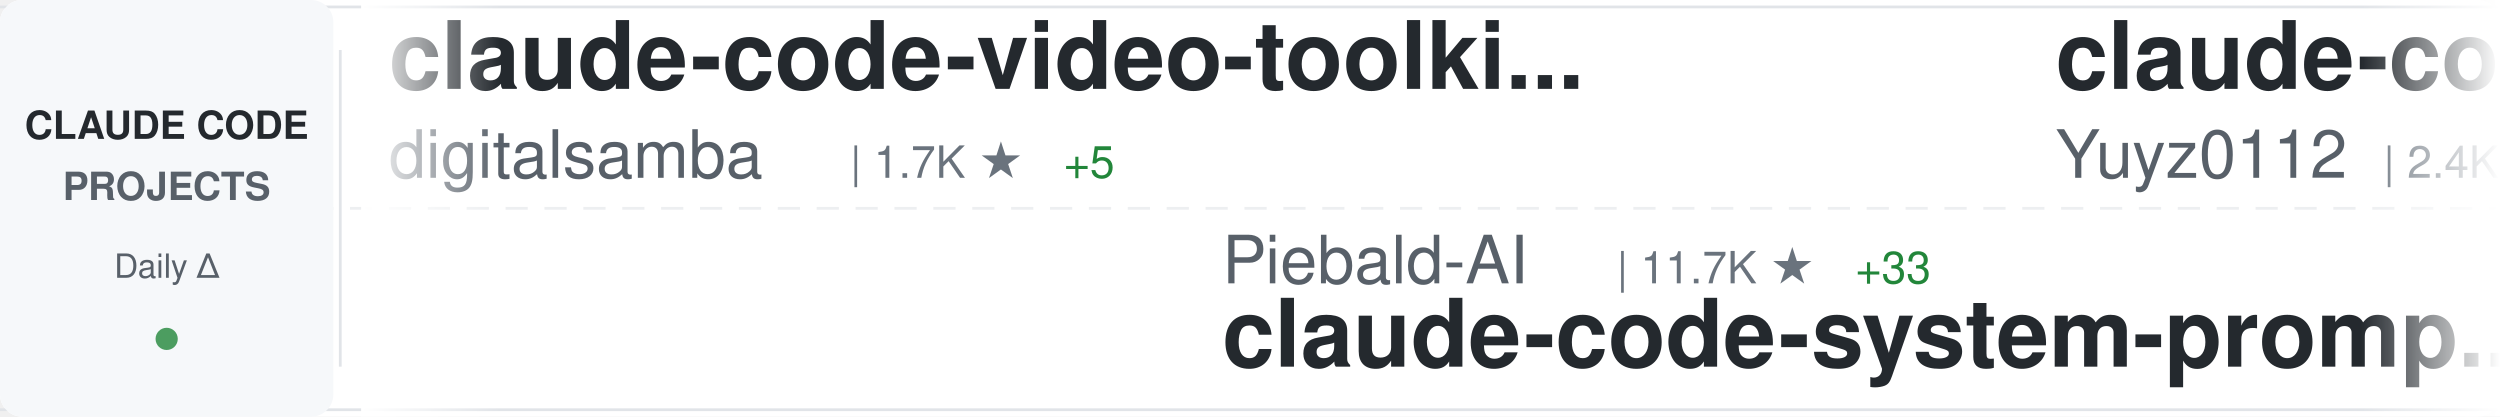
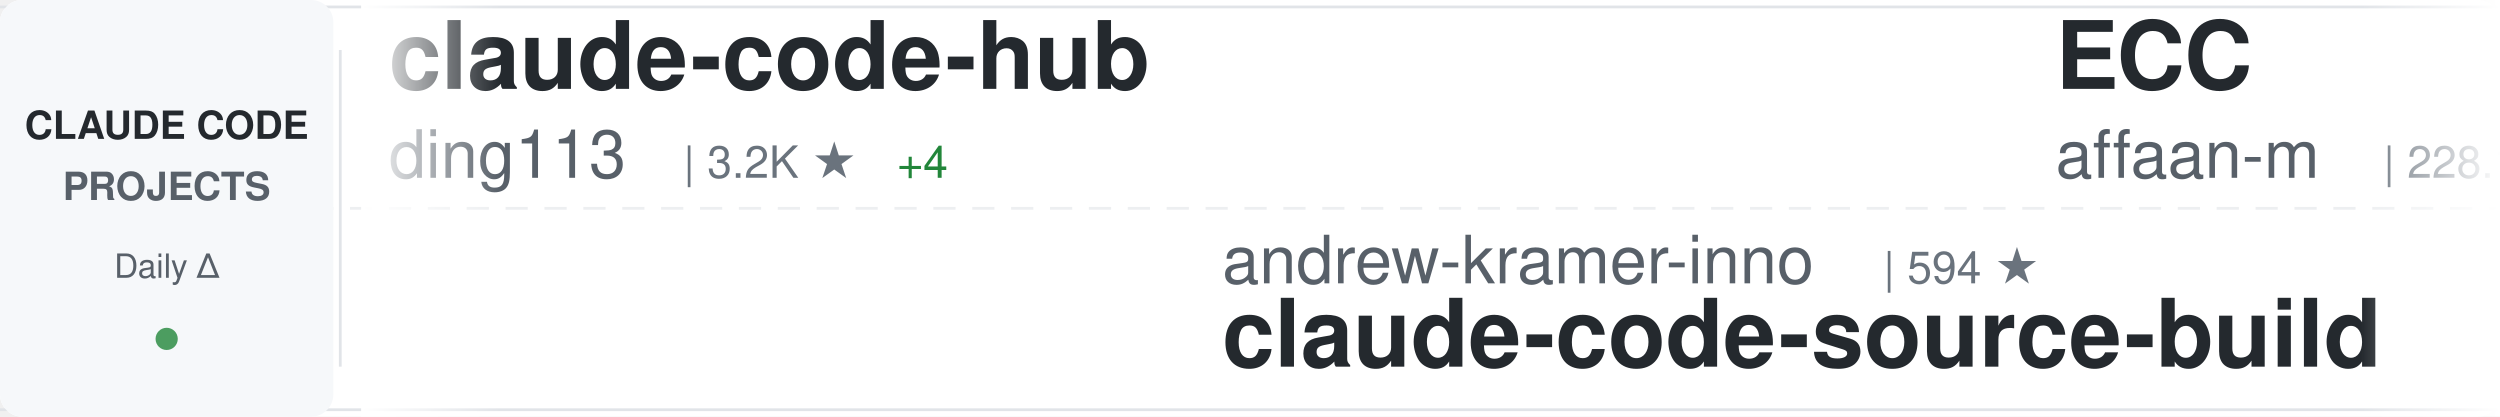
<svg xmlns="http://www.w3.org/2000/svg" width="900" height="150">
  <defs>
    <linearGradient id="awesomeLeftFade" x1="0%" y1="0%" x2="100%" y2="0%">
      <stop offset="0%" style="stop-color:#ffffff;stop-opacity:1" />
      <stop offset="100%" style="stop-color:#ffffff;stop-opacity:0" />
    </linearGradient>
    <linearGradient id="awesomeRightFade" x1="0%" y1="0%" x2="100%" y2="0%">
      <stop offset="0%" style="stop-color:#ffffff;stop-opacity:0" />
      <stop offset="100%" style="stop-color:#ffffff;stop-opacity:1" />
    </linearGradient>
  </defs>
  <rect width="900" height="150" fill="#ffffff" rx="8" />
  <rect x="0" y="2" width="900" height="1" fill="#e1e4e8" />
  <rect x="0" y="147" width="900" height="1" fill="#e1e4e8" />
  <line x1="0" y1="75" x2="900" y2="75" stroke="#e1e4e8" stroke-width="1" stroke-dasharray="8 6" opacity="0.6" />
  <rect x="0" y="0" width="120" height="150" fill="#f6f8fa" rx="8" />
  <text x="60" y="50" font-family="-apple-system, BlinkMacSystemFont, 'Segoe UI', Helvetica, Arial, sans-serif" font-size="14" font-weight="600" fill="#24292e" text-anchor="middle">CLAUDE CODE</text>
  <text x="60" y="72" font-family="-apple-system, BlinkMacSystemFont, 'Segoe UI', Helvetica, Arial, sans-serif" font-size="14" font-weight="600" fill="#586069" text-anchor="middle">PROJECTS</text>
  <text x="60" y="100" font-family="-apple-system, BlinkMacSystemFont, 'Segoe UI', Helvetica, Arial, sans-serif" font-size="12" font-weight="500" fill="#586069" text-anchor="middle">Daily Δ</text>
  <circle cx="60" cy="122" r="4" fill="#22863a" opacity="0.8" />
  <rect x="122" y="18" width="1" height="114" fill="#e1e4e8" />
  <clipPath id="awesomeTickerClip">
    <rect x="130" y="0" width="770" height="150" />
  </clipPath>
  <g clip-path="url(#awesomeTickerClip)">
    <g id="awesomeTickerItems">
      <animateTransform attributeName="transform" attributeType="XML" type="translate" from="0 0" to="-3000 0" dur="54s" repeatCount="indefinite" />
      <g transform="translate(0, 0)">
+         <text x="140" y="32" font-family="-apple-system, BlinkMacSystemFont, 'Segoe UI', Helvetica, Arial, sans-serif" font-size="34" font-weight="600" fill="#24292e">claude-code-hub</text>
+         <text x="140" y="64" font-family="-apple-system, BlinkMacSystemFont, 'Segoe UI', Helvetica, Arial, sans-serif" font-size="24" font-weight="400" fill="#586069">ding113</text>
+         <text x="246" y="64" font-family="-apple-system, BlinkMacSystemFont, 'Segoe UI', Helvetica, Arial, sans-serif" font-size="16" font-weight="500" fill="#6a737d">| 3.2K ★</text>
+         <text x="323" y="64" font-family="-apple-system, BlinkMacSystemFont, 'Segoe UI', Helvetica, Arial, sans-serif" font-size="16" font-weight="500" fill="#22863a"> +4</text>
+       </g>
+       <g transform="translate(300, 0)">
+         <text x="140" y="102" font-family="-apple-system, BlinkMacSystemFont, 'Segoe UI', Helvetica, Arial, sans-serif" font-size="24" font-weight="400" fill="#586069">andrew-kramer-inno</text>
+         <text x="378" y="102" font-family="-apple-system, BlinkMacSystemFont, 'Segoe UI', Helvetica, Arial, sans-serif" font-size="16" font-weight="500" fill="#6a737d">| 594 ★</text>
+         <text x="140" y="132" font-family="-apple-system, BlinkMacSystemFont, 'Segoe UI', Helvetica, Arial, sans-serif" font-size="34" font-weight="600" fill="#24292e">claude-code-source-build</text>
+       </g>
+       <g transform="translate(600, 0)">
+         <text x="140" y="32" font-family="-apple-system, BlinkMacSystemFont, 'Segoe UI', Helvetica, Arial, sans-serif" font-size="34" font-weight="600" fill="#24292e">ECC</text>
+         <text x="140" y="64" font-family="-apple-system, BlinkMacSystemFont, 'Segoe UI', Helvetica, Arial, sans-serif" font-size="24" font-weight="400" fill="#586069">affaan-m</text>
+         <text x="258" y="64" font-family="-apple-system, BlinkMacSystemFont, 'Segoe UI', Helvetica, Arial, sans-serif" font-size="16" font-weight="500" fill="#6a737d">| 228.1K ★</text>
+         <text x="353" y="64" font-family="-apple-system, BlinkMacSystemFont, 'Segoe UI', Helvetica, Arial, sans-serif" font-size="16" font-weight="500" fill="#22863a"> +521</text>
+       </g>
+       <g transform="translate(900, 0)">
+         <text x="140" y="102" font-family="-apple-system, BlinkMacSystemFont, 'Segoe UI', Helvetica, Arial, sans-serif" font-size="24" font-weight="400" fill="#586069">fazxes</text>
+         <text x="234" y="102" font-family="-apple-system, BlinkMacSystemFont, 'Segoe UI', Helvetica, Arial, sans-serif" font-size="16" font-weight="500" fill="#6a737d">| 226 ★</text>
+         <text x="140" y="132" font-family="-apple-system, BlinkMacSystemFont, 'Segoe UI', Helvetica, Arial, sans-serif" font-size="34" font-weight="600" fill="#24292e">Claude-code</text>
+       </g>
+       <g transform="translate(1200, 0)">
+         <text x="140" y="32" font-family="-apple-system, BlinkMacSystemFont, 'Segoe UI', Helvetica, Arial, sans-serif" font-size="34" font-weight="600" fill="#24292e">learn-claude-code</text>
+         <text x="140" y="64" font-family="-apple-system, BlinkMacSystemFont, 'Segoe UI', Helvetica, Arial, sans-serif" font-size="24" font-weight="400" fill="#586069">shareAI-lab</text>
+         <text x="294" y="64" font-family="-apple-system, BlinkMacSystemFont, 'Segoe UI', Helvetica, Arial, sans-serif" font-size="16" font-weight="500" fill="#6a737d">| 70.6K ★</text>
+         <text x="380" y="64" font-family="-apple-system, BlinkMacSystemFont, 'Segoe UI', Helvetica, Arial, sans-serif" font-size="16" font-weight="500" fill="#22863a"> +126</text>
+       </g>
+       <g transform="translate(1500, 0)">
+         <text x="140" y="102" font-family="-apple-system, BlinkMacSystemFont, 'Segoe UI', Helvetica, Arial, sans-serif" font-size="24" font-weight="400" fill="#586069">davila7</text>
+         <text x="246" y="102" font-family="-apple-system, BlinkMacSystemFont, 'Segoe UI', Helvetica, Arial, sans-serif" font-size="16" font-weight="500" fill="#6a737d">| 28.7K ★</text>
+         <text x="332" y="102" font-family="-apple-system, BlinkMacSystemFont, 'Segoe UI', Helvetica, Arial, sans-serif" font-size="16" font-weight="500" fill="#22863a"> +127</text>
+         <text x="140" y="132" font-family="-apple-system, BlinkMacSystemFont, 'Segoe UI', Helvetica, Arial, sans-serif" font-size="34" font-weight="600" fill="#24292e">claude-code-templates</text>
+       </g>
+       <g transform="translate(1800, 0)">
+         <text x="140" y="32" font-family="-apple-system, BlinkMacSystemFont, 'Segoe UI', Helvetica, Arial, sans-serif" font-size="34" font-weight="600" fill="#24292e">claude-code-from-source</text>
+         <text x="140" y="64" font-family="-apple-system, BlinkMacSystemFont, 'Segoe UI', Helvetica, Arial, sans-serif" font-size="24" font-weight="400" fill="#586069">alejandrobalderas</text>
+         <text x="366" y="64" font-family="-apple-system, BlinkMacSystemFont, 'Segoe UI', Helvetica, Arial, sans-serif" font-size="16" font-weight="500" fill="#6a737d">| 2.6K ★</text>
+         <text x="443" y="64" font-family="-apple-system, BlinkMacSystemFont, 'Segoe UI', Helvetica, Arial, sans-serif" font-size="16" font-weight="500" fill="#22863a"> +107</text>
+       </g>
+       <g transform="translate(2100, 0)">
+         <text x="140" y="102" font-family="-apple-system, BlinkMacSystemFont, 'Segoe UI', Helvetica, Arial, sans-serif" font-size="24" font-weight="400" fill="#586069">lorryjovens-hub</text>
+         <text x="342" y="102" font-family="-apple-system, BlinkMacSystemFont, 'Segoe UI', Helvetica, Arial, sans-serif" font-size="16" font-weight="500" fill="#6a737d">| 1.7K ★</text>
+         <text x="140" y="132" font-family="-apple-system, BlinkMacSystemFont, 'Segoe UI', Helvetica, Arial, sans-serif" font-size="34" font-weight="600" fill="#24292e">claude-code-rust</text>
+       </g>
+       <g transform="translate(2400, 0)">
        <text x="140" y="32" font-family="-apple-system, BlinkMacSystemFont, 'Segoe UI', Helvetica, Arial, sans-serif" font-size="34" font-weight="600" fill="#24292e">claude-code-video-toolki...</text>
        <text x="140" y="64" font-family="-apple-system, BlinkMacSystemFont, 'Segoe UI', Helvetica, Arial, sans-serif" font-size="24" font-weight="400" fill="#586069">digitalsamba</text>
        <text x="306" y="64" font-family="-apple-system, BlinkMacSystemFont, 'Segoe UI', Helvetica, Arial, sans-serif" font-size="16" font-weight="500" fill="#6a737d">| 1.7K ★</text>
-         <text x="383" y="64" font-family="-apple-system, BlinkMacSystemFont, 'Segoe UI', Helvetica, Arial, sans-serif" font-size="16" font-weight="500" fill="#22863a"> +5</text>
-       </g>
-       <g transform="translate(300, 0)">
-         <text x="140" y="102" font-family="-apple-system, BlinkMacSystemFont, 'Segoe UI', Helvetica, Arial, sans-serif" font-size="24" font-weight="400" fill="#586069">Piebald-AI</text>
-         <text x="282" y="102" font-family="-apple-system, BlinkMacSystemFont, 'Segoe UI', Helvetica, Arial, sans-serif" font-size="16" font-weight="500" fill="#6a737d">| 11.7K ★</text>
-         <text x="368" y="102" font-family="-apple-system, BlinkMacSystemFont, 'Segoe UI', Helvetica, Arial, sans-serif" font-size="16" font-weight="500" fill="#22863a"> +33</text>
-         <text x="140" y="132" font-family="-apple-system, BlinkMacSystemFont, 'Segoe UI', Helvetica, Arial, sans-serif" font-size="34" font-weight="600" fill="#24292e">claude-code-system-promp...</text>
-       </g>
-       <g transform="translate(600, 0)">
-         <text x="140" y="32" font-family="-apple-system, BlinkMacSystemFont, 'Segoe UI', Helvetica, Arial, sans-serif" font-size="34" font-weight="600" fill="#24292e">claude-code-reverse</text>
-         <text x="140" y="64" font-family="-apple-system, BlinkMacSystemFont, 'Segoe UI', Helvetica, Arial, sans-serif" font-size="24" font-weight="400" fill="#586069">Yuyz0112</text>
-         <text x="258" y="64" font-family="-apple-system, BlinkMacSystemFont, 'Segoe UI', Helvetica, Arial, sans-serif" font-size="16" font-weight="500" fill="#6a737d">| 2.4K ★</text>
-       </g>
-       <g transform="translate(900, 0)">
-         <text x="140" y="102" font-family="-apple-system, BlinkMacSystemFont, 'Segoe UI', Helvetica, Arial, sans-serif" font-size="24" font-weight="400" fill="#586069">Chachamaru127</text>
-         <text x="318" y="102" font-family="-apple-system, BlinkMacSystemFont, 'Segoe UI', Helvetica, Arial, sans-serif" font-size="16" font-weight="500" fill="#6a737d">| 3.0K ★</text>
-         <text x="395" y="102" font-family="-apple-system, BlinkMacSystemFont, 'Segoe UI', Helvetica, Arial, sans-serif" font-size="16" font-weight="500" fill="#22863a"> +6</text>
-         <text x="140" y="132" font-family="-apple-system, BlinkMacSystemFont, 'Segoe UI', Helvetica, Arial, sans-serif" font-size="34" font-weight="600" fill="#24292e">claude-code-harness</text>
-       </g>
-       <g transform="translate(1200, 0)">
-         <text x="140" y="32" font-family="-apple-system, BlinkMacSystemFont, 'Segoe UI', Helvetica, Arial, sans-serif" font-size="34" font-weight="600" fill="#24292e">sc-claude-code-files</text>
-         <text x="140" y="64" font-family="-apple-system, BlinkMacSystemFont, 'Segoe UI', Helvetica, Arial, sans-serif" font-size="24" font-weight="400" fill="#586069">https-deeplearning-ai</text>
-         <text x="414" y="64" font-family="-apple-system, BlinkMacSystemFont, 'Segoe UI', Helvetica, Arial, sans-serif" font-size="16" font-weight="500" fill="#6a737d">| 535 ★</text>
-         <text x="482" y="64" font-family="-apple-system, BlinkMacSystemFont, 'Segoe UI', Helvetica, Arial, sans-serif" font-size="16" font-weight="500" fill="#22863a"> +1</text>
-       </g>
-       <g transform="translate(1500, 0)">
-         <text x="140" y="102" font-family="-apple-system, BlinkMacSystemFont, 'Segoe UI', Helvetica, Arial, sans-serif" font-size="24" font-weight="400" fill="#586069">diet103</text>
-         <text x="246" y="102" font-family="-apple-system, BlinkMacSystemFont, 'Segoe UI', Helvetica, Arial, sans-serif" font-size="16" font-weight="500" fill="#6a737d">| 9.7K ★</text>
-         <text x="140" y="132" font-family="-apple-system, BlinkMacSystemFont, 'Segoe UI', Helvetica, Arial, sans-serif" font-size="34" font-weight="600" fill="#24292e">claude-code-infrastructu...</text>
-       </g>
-       <g transform="translate(1800, 0)">
-         <text x="140" y="32" font-family="-apple-system, BlinkMacSystemFont, 'Segoe UI', Helvetica, Arial, sans-serif" font-size="34" font-weight="600" fill="#24292e">claude-code-source-code</text>
-         <text x="140" y="64" font-family="-apple-system, BlinkMacSystemFont, 'Segoe UI', Helvetica, Arial, sans-serif" font-size="24" font-weight="400" fill="#586069">777genius</text>
-         <text x="270" y="64" font-family="-apple-system, BlinkMacSystemFont, 'Segoe UI', Helvetica, Arial, sans-serif" font-size="16" font-weight="500" fill="#6a737d">| 919 ★</text>
-       </g>
-       <g transform="translate(2100, 0)">
-         <text x="140" y="102" font-family="-apple-system, BlinkMacSystemFont, 'Segoe UI', Helvetica, Arial, sans-serif" font-size="24" font-weight="400" fill="#586069">router-for-me</text>
-         <text x="318" y="102" font-family="-apple-system, BlinkMacSystemFont, 'Segoe UI', Helvetica, Arial, sans-serif" font-size="16" font-weight="500" fill="#6a737d">| 39.7K ★</text>
-         <text x="404" y="102" font-family="-apple-system, BlinkMacSystemFont, 'Segoe UI', Helvetica, Arial, sans-serif" font-size="16" font-weight="500" fill="#22863a"> +128</text>
-         <text x="140" y="132" font-family="-apple-system, BlinkMacSystemFont, 'Segoe UI', Helvetica, Arial, sans-serif" font-size="34" font-weight="600" fill="#24292e">CLIProxyAPI</text>
-       </g>
-       <g transform="translate(2400, 0)">
-         <text x="140" y="32" font-family="-apple-system, BlinkMacSystemFont, 'Segoe UI', Helvetica, Arial, sans-serif" font-size="34" font-weight="600" fill="#24292e">Claude-Code</text>
-         <text x="140" y="64" font-family="-apple-system, BlinkMacSystemFont, 'Segoe UI', Helvetica, Arial, sans-serif" font-size="24" font-weight="400" fill="#586069">KPR111</text>
-         <text x="234" y="64" font-family="-apple-system, BlinkMacSystemFont, 'Segoe UI', Helvetica, Arial, sans-serif" font-size="16" font-weight="500" fill="#6a737d">| 18 ★</text>
+         <text x="383" y="64" font-family="-apple-system, BlinkMacSystemFont, 'Segoe UI', Helvetica, Arial, sans-serif" font-size="16" font-weight="500" fill="#22863a"> +6</text>
      </g>
      <g transform="translate(2700, 0)">
-         <text x="140" y="102" font-family="-apple-system, BlinkMacSystemFont, 'Segoe UI', Helvetica, Arial, sans-serif" font-size="24" font-weight="400" fill="#586069">zebbern</text>
-         <text x="246" y="102" font-family="-apple-system, BlinkMacSystemFont, 'Segoe UI', Helvetica, Arial, sans-serif" font-size="16" font-weight="500" fill="#6a737d">| 4.4K ★</text>
-         <text x="323" y="102" font-family="-apple-system, BlinkMacSystemFont, 'Segoe UI', Helvetica, Arial, sans-serif" font-size="16" font-weight="500" fill="#22863a"> +4</text>
-         <text x="140" y="132" font-family="-apple-system, BlinkMacSystemFont, 'Segoe UI', Helvetica, Arial, sans-serif" font-size="34" font-weight="600" fill="#24292e">claude-code-guide</text>
+         <text x="140" y="102" font-family="-apple-system, BlinkMacSystemFont, 'Segoe UI', Helvetica, Arial, sans-serif" font-size="24" font-weight="400" fill="#586069">darcyegb</text>
+         <text x="258" y="102" font-family="-apple-system, BlinkMacSystemFont, 'Segoe UI', Helvetica, Arial, sans-serif" font-size="16" font-weight="500" fill="#6a737d">| 744 ★</text>
+         <text x="140" y="132" font-family="-apple-system, BlinkMacSystemFont, 'Segoe UI', Helvetica, Arial, sans-serif" font-size="34" font-weight="600" fill="#24292e">ClaudeCodeAgents</text>
      </g>
      <g transform="translate(3000, 0)">
-         <text x="140" y="32" font-family="-apple-system, BlinkMacSystemFont, 'Segoe UI', Helvetica, Arial, sans-serif" font-size="34" font-weight="600" fill="#24292e">claude-code-video-toolki...</text>
-         <text x="140" y="64" font-family="-apple-system, BlinkMacSystemFont, 'Segoe UI', Helvetica, Arial, sans-serif" font-size="24" font-weight="400" fill="#586069">digitalsamba</text>
-         <text x="306" y="64" font-family="-apple-system, BlinkMacSystemFont, 'Segoe UI', Helvetica, Arial, sans-serif" font-size="16" font-weight="500" fill="#6a737d">| 1.7K ★</text>
-         <text x="383" y="64" font-family="-apple-system, BlinkMacSystemFont, 'Segoe UI', Helvetica, Arial, sans-serif" font-size="16" font-weight="500" fill="#22863a"> +5</text>
+         <text x="140" y="32" font-family="-apple-system, BlinkMacSystemFont, 'Segoe UI', Helvetica, Arial, sans-serif" font-size="34" font-weight="600" fill="#24292e">claude-code-hub</text>
+         <text x="140" y="64" font-family="-apple-system, BlinkMacSystemFont, 'Segoe UI', Helvetica, Arial, sans-serif" font-size="24" font-weight="400" fill="#586069">ding113</text>
+         <text x="246" y="64" font-family="-apple-system, BlinkMacSystemFont, 'Segoe UI', Helvetica, Arial, sans-serif" font-size="16" font-weight="500" fill="#6a737d">| 3.2K ★</text>
+         <text x="323" y="64" font-family="-apple-system, BlinkMacSystemFont, 'Segoe UI', Helvetica, Arial, sans-serif" font-size="16" font-weight="500" fill="#22863a"> +4</text>
      </g>
      <g transform="translate(3300, 0)">
-         <text x="140" y="102" font-family="-apple-system, BlinkMacSystemFont, 'Segoe UI', Helvetica, Arial, sans-serif" font-size="24" font-weight="400" fill="#586069">Piebald-AI</text>
-         <text x="282" y="102" font-family="-apple-system, BlinkMacSystemFont, 'Segoe UI', Helvetica, Arial, sans-serif" font-size="16" font-weight="500" fill="#6a737d">| 11.7K ★</text>
-         <text x="368" y="102" font-family="-apple-system, BlinkMacSystemFont, 'Segoe UI', Helvetica, Arial, sans-serif" font-size="16" font-weight="500" fill="#22863a"> +33</text>
-         <text x="140" y="132" font-family="-apple-system, BlinkMacSystemFont, 'Segoe UI', Helvetica, Arial, sans-serif" font-size="34" font-weight="600" fill="#24292e">claude-code-system-promp...</text>
+         <text x="140" y="102" font-family="-apple-system, BlinkMacSystemFont, 'Segoe UI', Helvetica, Arial, sans-serif" font-size="24" font-weight="400" fill="#586069">andrew-kramer-inno</text>
+         <text x="378" y="102" font-family="-apple-system, BlinkMacSystemFont, 'Segoe UI', Helvetica, Arial, sans-serif" font-size="16" font-weight="500" fill="#6a737d">| 594 ★</text>
+         <text x="140" y="132" font-family="-apple-system, BlinkMacSystemFont, 'Segoe UI', Helvetica, Arial, sans-serif" font-size="34" font-weight="600" fill="#24292e">claude-code-source-build</text>
      </g>
      <g transform="translate(3600, 0)">
-         <text x="140" y="32" font-family="-apple-system, BlinkMacSystemFont, 'Segoe UI', Helvetica, Arial, sans-serif" font-size="34" font-weight="600" fill="#24292e">claude-code-reverse</text>
-         <text x="140" y="64" font-family="-apple-system, BlinkMacSystemFont, 'Segoe UI', Helvetica, Arial, sans-serif" font-size="24" font-weight="400" fill="#586069">Yuyz0112</text>
-         <text x="258" y="64" font-family="-apple-system, BlinkMacSystemFont, 'Segoe UI', Helvetica, Arial, sans-serif" font-size="16" font-weight="500" fill="#6a737d">| 2.4K ★</text>
+         <text x="140" y="32" font-family="-apple-system, BlinkMacSystemFont, 'Segoe UI', Helvetica, Arial, sans-serif" font-size="34" font-weight="600" fill="#24292e">ECC</text>
+         <text x="140" y="64" font-family="-apple-system, BlinkMacSystemFont, 'Segoe UI', Helvetica, Arial, sans-serif" font-size="24" font-weight="400" fill="#586069">affaan-m</text>
+         <text x="258" y="64" font-family="-apple-system, BlinkMacSystemFont, 'Segoe UI', Helvetica, Arial, sans-serif" font-size="16" font-weight="500" fill="#6a737d">| 228.1K ★</text>
+         <text x="353" y="64" font-family="-apple-system, BlinkMacSystemFont, 'Segoe UI', Helvetica, Arial, sans-serif" font-size="16" font-weight="500" fill="#22863a"> +521</text>
      </g>
      <g transform="translate(3900, 0)">
-         <text x="140" y="102" font-family="-apple-system, BlinkMacSystemFont, 'Segoe UI', Helvetica, Arial, sans-serif" font-size="24" font-weight="400" fill="#586069">Chachamaru127</text>
-         <text x="318" y="102" font-family="-apple-system, BlinkMacSystemFont, 'Segoe UI', Helvetica, Arial, sans-serif" font-size="16" font-weight="500" fill="#6a737d">| 3.0K ★</text>
-         <text x="395" y="102" font-family="-apple-system, BlinkMacSystemFont, 'Segoe UI', Helvetica, Arial, sans-serif" font-size="16" font-weight="500" fill="#22863a"> +6</text>
-         <text x="140" y="132" font-family="-apple-system, BlinkMacSystemFont, 'Segoe UI', Helvetica, Arial, sans-serif" font-size="34" font-weight="600" fill="#24292e">claude-code-harness</text>
+         <text x="140" y="102" font-family="-apple-system, BlinkMacSystemFont, 'Segoe UI', Helvetica, Arial, sans-serif" font-size="24" font-weight="400" fill="#586069">fazxes</text>
+         <text x="234" y="102" font-family="-apple-system, BlinkMacSystemFont, 'Segoe UI', Helvetica, Arial, sans-serif" font-size="16" font-weight="500" fill="#6a737d">| 226 ★</text>
+         <text x="140" y="132" font-family="-apple-system, BlinkMacSystemFont, 'Segoe UI', Helvetica, Arial, sans-serif" font-size="34" font-weight="600" fill="#24292e">Claude-code</text>
      </g>
    </g>
  </g>
  <rect x="130" y="0" width="50" height="150" fill="url(#awesomeLeftFade)" />
  <rect x="850" y="0" width="50" height="150" fill="url(#awesomeRightFade)" />
</svg>
